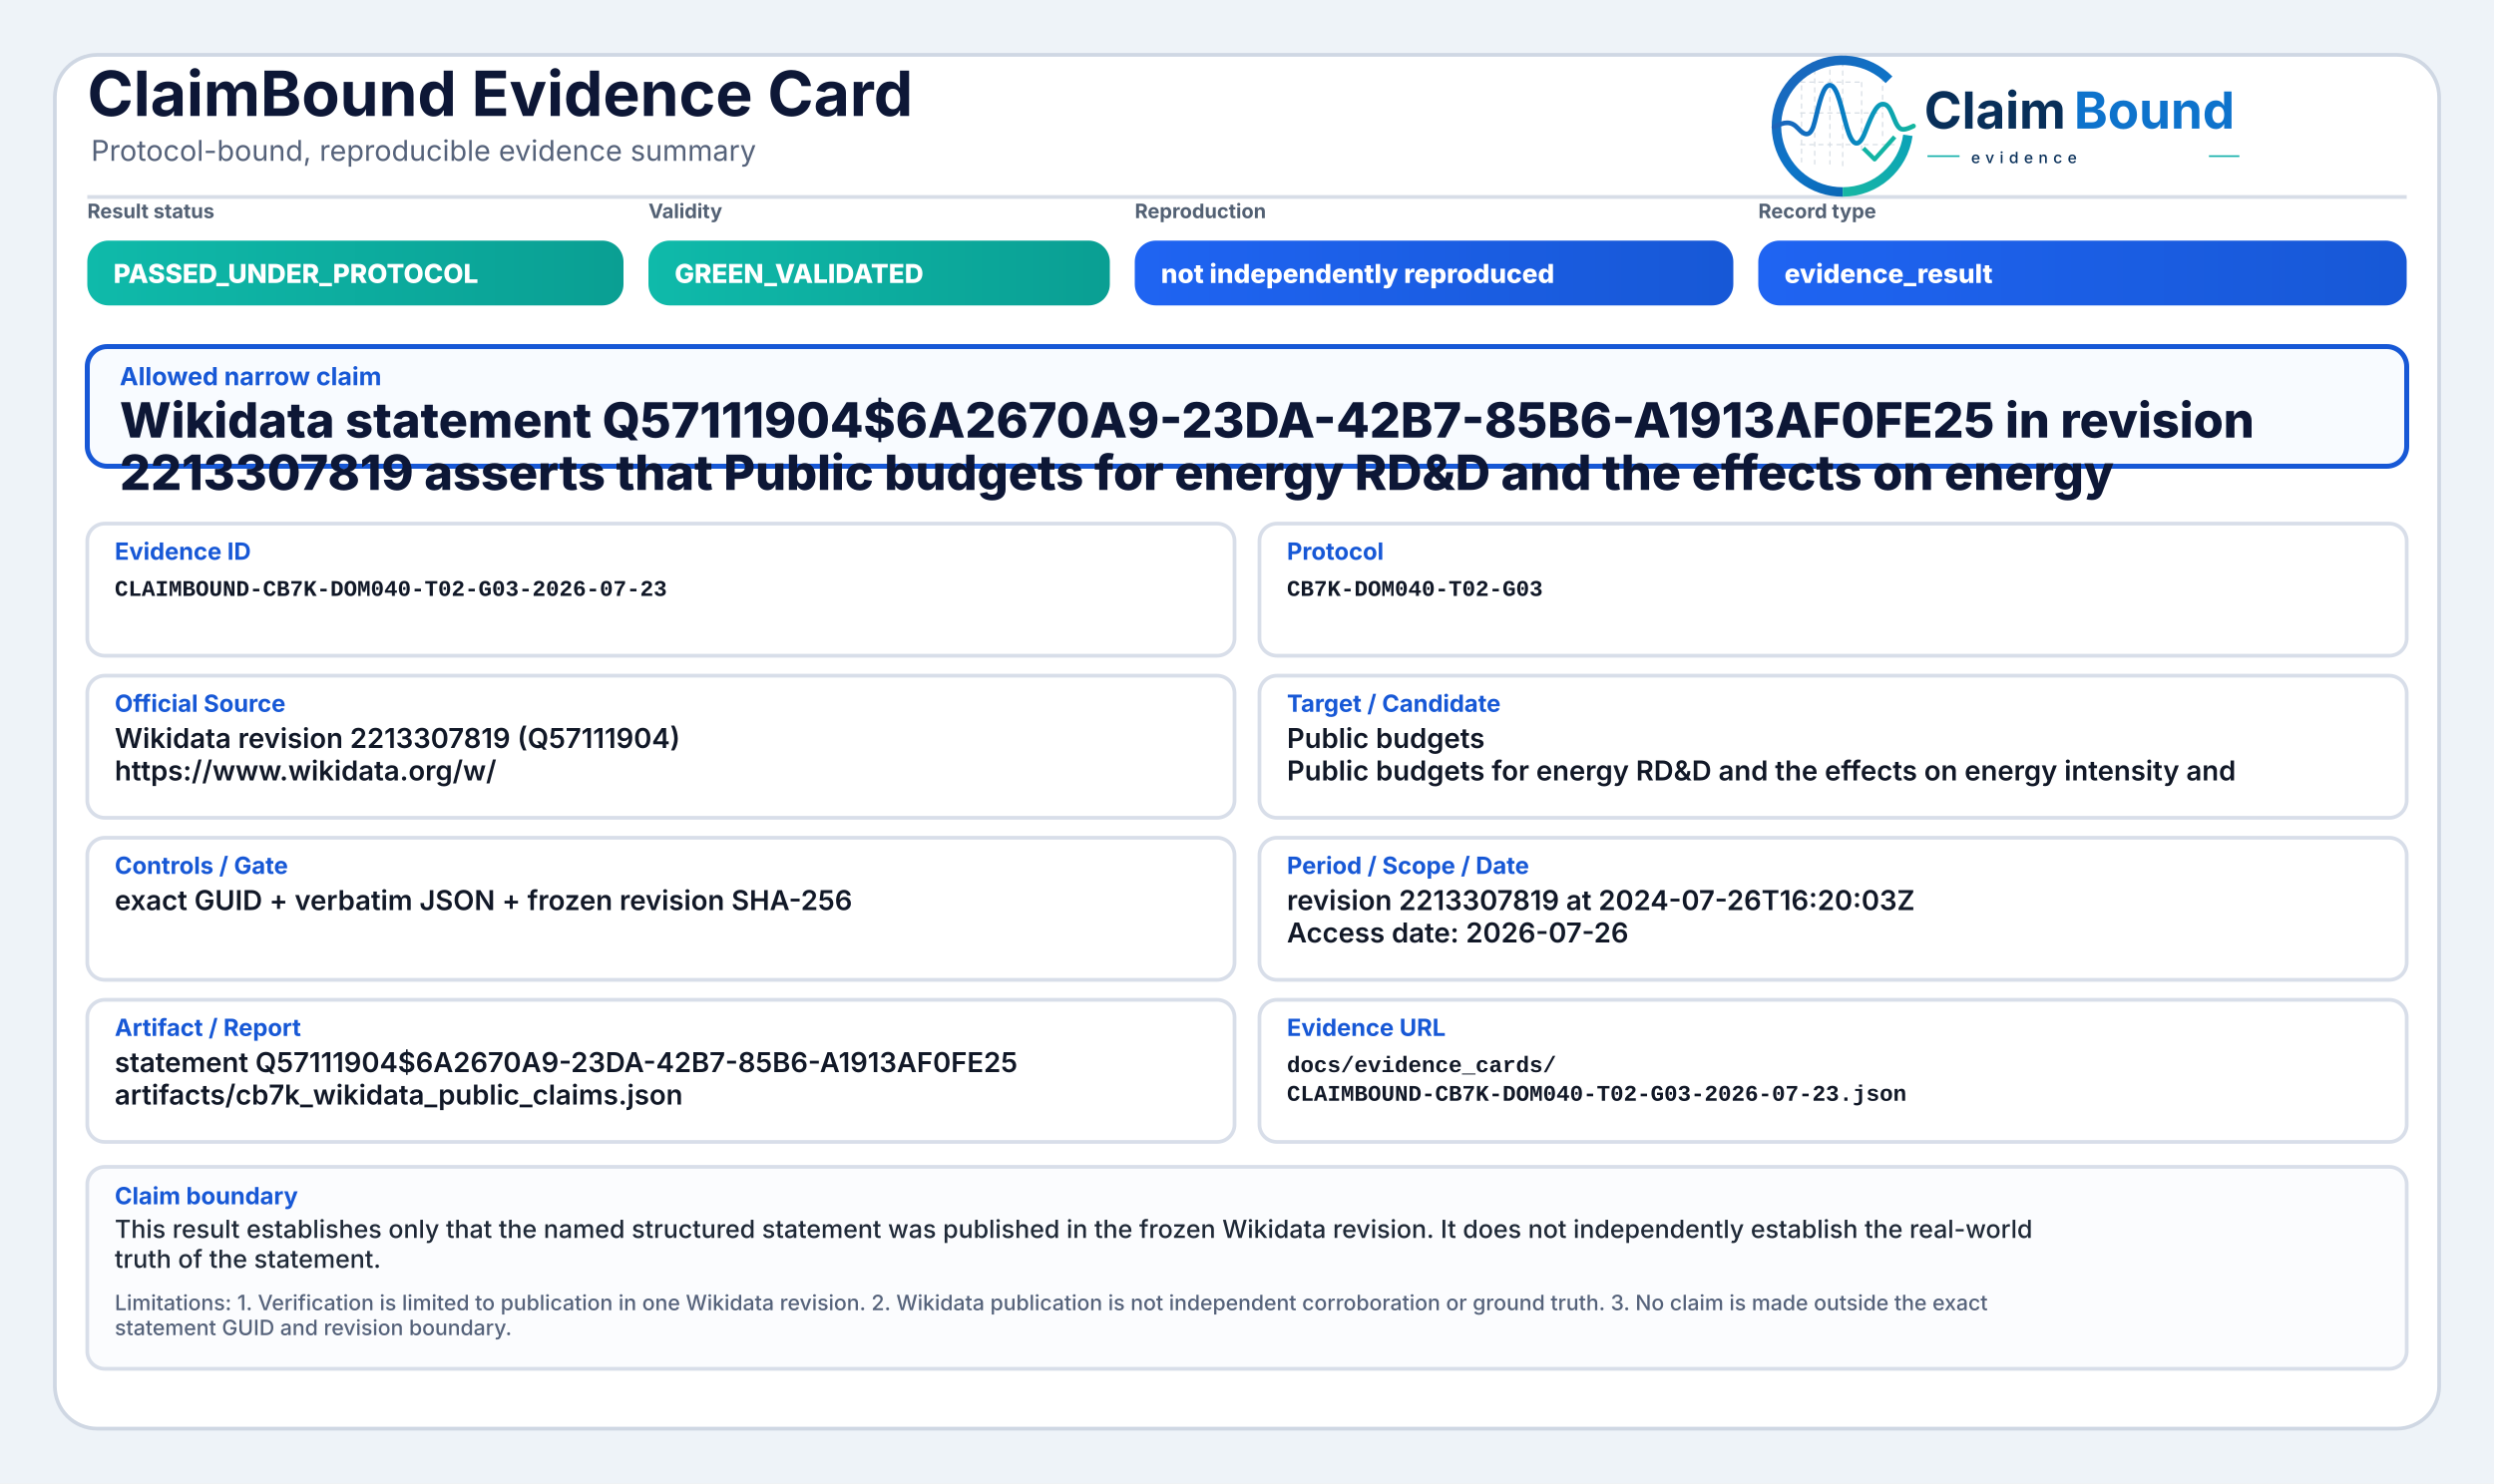
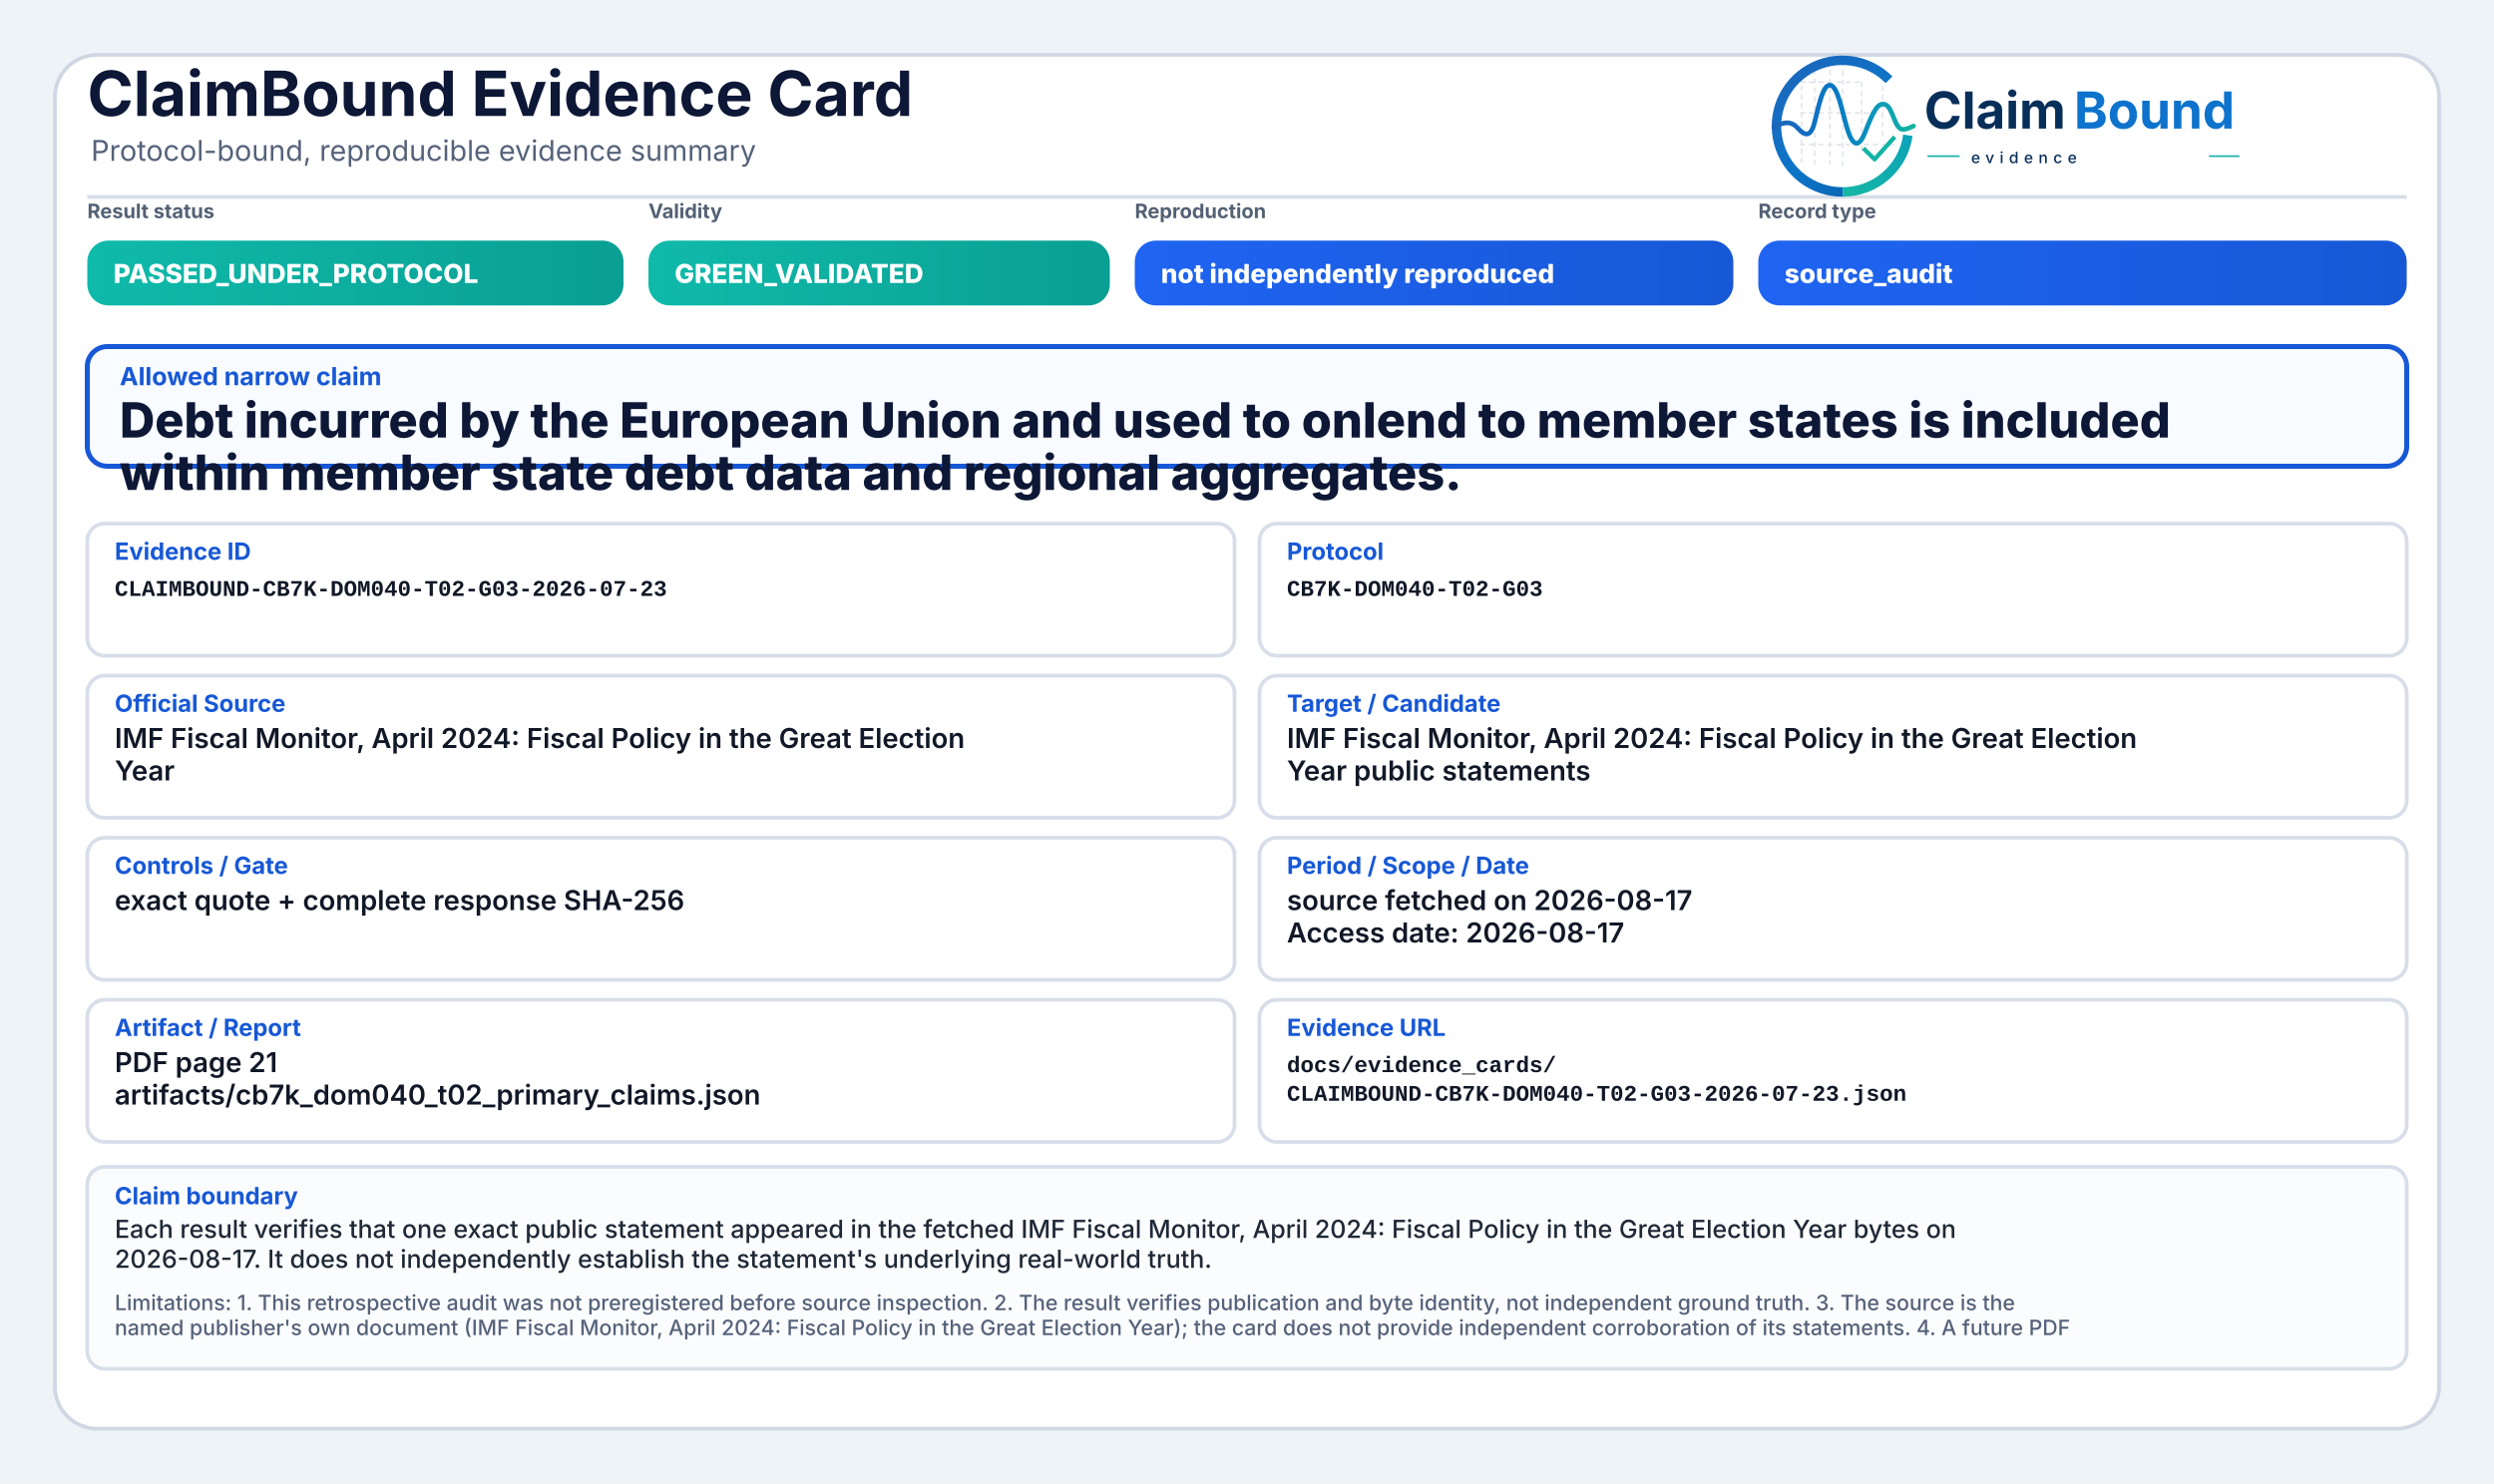
<svg xmlns="http://www.w3.org/2000/svg" width="2000" height="1190" viewBox="0 0 2000 1190" role="img" aria-label="ClaimBound Evidence Card">
  <defs>
    <linearGradient id="greenGrad" x1="0" y1="0" x2="1" y2="0">
      <stop offset="0%" stop-color="#0fbaaa" />
      <stop offset="100%" stop-color="#0a9f93" />
    </linearGradient>
    <linearGradient id="yellowGrad" x1="0" y1="0" x2="1" y2="0">
      <stop offset="0%" stop-color="#fbbf24" />
      <stop offset="100%" stop-color="#d97706" />
    </linearGradient>
    <linearGradient id="amberGrad" x1="0" y1="0" x2="1" y2="0">
      <stop offset="0%" stop-color="#f97316" />
      <stop offset="100%" stop-color="#c2410c" />
    </linearGradient>
    <linearGradient id="redGrad" x1="0" y1="0" x2="1" y2="0">
      <stop offset="0%" stop-color="#ef4444" />
      <stop offset="100%" stop-color="#b91c1c" />
    </linearGradient>
    <linearGradient id="grayGrad" x1="0" y1="0" x2="1" y2="0">
      <stop offset="0%" stop-color="#64748b" />
      <stop offset="100%" stop-color="#475569" />
    </linearGradient>
    <linearGradient id="blueGrad" x1="0" y1="0" x2="1" y2="0">
      <stop offset="0%" stop-color="#1f64f2" />
      <stop offset="100%" stop-color="#1758d6" />
    </linearGradient>
    <linearGradient id="logoRingBlue" x1="73" y1="453" x2="348" y2="793" gradientUnits="userSpaceOnUse">
      <stop offset="0" stop-color="#1E64BA" />
      <stop offset="0.55" stop-color="#0C75C8" />
      <stop offset="1" stop-color="#0A5FAB" />
    </linearGradient>
    <linearGradient id="logoRingTeal" x1="221" y1="792" x2="403" y2="594" gradientUnits="userSpaceOnUse">
      <stop offset="0" stop-color="#18B7A3" />
      <stop offset="1" stop-color="#089EBC" />
    </linearGradient>
    <linearGradient id="logoSignalGradient" x1="61" y1="628" x2="404" y2="628" gradientUnits="userSpaceOnUse">
      <stop offset="0" stop-color="#1E64BA" />
      <stop offset="0.43" stop-color="#0877C4" />
      <stop offset="0.72" stop-color="#0A97BB" />
      <stop offset="1" stop-color="#14B69E" />
    </linearGradient>
  </defs>
  <rect x="0" y="0" width="2000" height="1190" fill="#eef3f8" />
  <rect x="44" y="44" width="1912" height="1102" rx="34" fill="#ffffff" stroke="#cfd7e3" stroke-width="3" />
  <path d="M70 158 H1930" stroke="#d7dde7" stroke-width="3" />
  <text x="70" y="93" font-family="Inter, Segoe UI, Arial, sans-serif" font-size="50" font-weight="750" fill="#0d1736">ClaimBound Evidence Card</text>
  <text x="73" y="129" font-family="Inter, Segoe UI, Arial, sans-serif" font-size="23" font-weight="400" fill="#55627a">Protocol-bound, reproducible evidence summary</text>
  <g aria-label="ClaimBound evidence logo" transform="translate(1415,52) scale(0.33) translate(-40,-478)">
    <g stroke-linecap="butt" stroke-linejoin="round">
      <g stroke="#CBD3DC" stroke-width="3.2" stroke-linecap="round" stroke-dasharray="10 12" opacity="0.72">
        <path d="M130 507V714" />
        <path d="M162 490V719" />
        <path d="M199 491V719" />
        <path d="M230 471V726" />
        <path d="M276 521V690" />
        <path d="M327 508V650" />
        <path d="M128 520H277" />
        <path d="M128 595H327" />
        <path d="M128 672H355" />
      </g>
      <path d="M342.6 514.3A160 160 0 1 0 230 787" fill="none" stroke="url(#logoRingBlue)" stroke-width="23" />
      <path d="M230 787A160 160 0 0 0 388.4 649.3" fill="none" stroke="url(#logoRingTeal)" stroke-width="23" />
      <path d="M63 629.5C87 616.4 104.3 613.6 121.2 632.2C140.7 653.8 153.4 651.6 162.1 616.2C173.8 568.5 182.5 527.5 198.9 527.5C217.5 527.5 228.4 590.6 240.3 630.8C253.4 675.4 268.6 682.8 284.6 641.5C303.5 592.9 315.2 567.6 333.7 574.7C352.6 582 355.7 635.1 376.6 634.9C386.2 634.8 394 630.4 402 626.8" fill="none" stroke="url(#logoSignalGradient)" stroke-width="11.5" stroke-linecap="round" />
      <path d="M284 684.5L307.5 707.7L353 657" fill="none" stroke="#12B4A4" stroke-width="10.5" stroke-linecap="square" />
    </g>
    <text x="428" y="633" font-family="Inter, Segoe UI, Arial, sans-serif" font-size="124" font-weight="750" fill="#082F59" text-rendering="geometricPrecision">Claim</text>
    <text x="792" y="633" font-family="Inter, Segoe UI, Arial, sans-serif" font-size="124" font-weight="750" fill="#0E73CC" text-rendering="geometricPrecision">Bound</text>
    <line x1="436" y1="700" x2="514" y2="700" stroke="#11AFA9" stroke-width="4" />
    <text x="542" y="717" font-family="Inter, Segoe UI, Arial, sans-serif" font-size="38" font-weight="500" letter-spacing="13" fill="#082F59">evidence</text>
    <line x1="1120" y1="700" x2="1194" y2="700" stroke="#11AFA9" stroke-width="4" />
  </g>
  <text x="70" y="175" font-family="Inter, Segoe UI, Arial, sans-serif" font-size="16" font-weight="650" fill="#536174">Result status</text>
  <rect x="70" y="193" width="430" height="52" rx="17" fill="url(#greenGrad)" />
  <text x="91" y="227" font-family="Inter, Segoe UI, Arial, sans-serif" font-size="21" font-weight="800" fill="#ffffff">PASSED_UNDER_PROTOCOL</text>
  <text x="520" y="175" font-family="Inter, Segoe UI, Arial, sans-serif" font-size="16" font-weight="650" fill="#536174">Validity</text>
  <rect x="520" y="193" width="370" height="52" rx="17" fill="url(#greenGrad)" />
  <text x="541" y="227" font-family="Inter, Segoe UI, Arial, sans-serif" font-size="21" font-weight="800" fill="#ffffff">GREEN_VALIDATED</text>
  <text x="910" y="175" font-family="Inter, Segoe UI, Arial, sans-serif" font-size="16" font-weight="650" fill="#536174">Reproduction</text>
  <rect x="910" y="193" width="480" height="52" rx="17" fill="url(#blueGrad)" />
  <text x="931" y="227" font-family="Inter, Segoe UI, Arial, sans-serif" font-size="21" font-weight="800" fill="#ffffff">not independently reproduced</text>
  <text x="1410" y="175" font-family="Inter, Segoe UI, Arial, sans-serif" font-size="16" font-weight="650" fill="#536174">Record type</text>
  <rect x="1410" y="193" width="520" height="52" rx="17" fill="url(#blueGrad)" />
-   <text x="1431" y="227" font-family="Inter, Segoe UI, Arial, sans-serif" font-size="21" font-weight="800" fill="#ffffff">evidence_result</text>
+   <text x="1431" y="227" font-family="Inter, Segoe UI, Arial, sans-serif" font-size="21" font-weight="800" fill="#ffffff">source_audit</text>
  <rect x="70" y="278" width="1860" height="96" rx="16" fill="#f8fbff" stroke="#1758d6" stroke-width="4" />
  <text x="96" y="309" font-family="Inter, Segoe UI, Arial, sans-serif" font-size="20" font-weight="750" fill="#1758d6">Allowed narrow claim</text>
-   <text x="96" y="351" font-family="Inter, Segoe UI, Arial, sans-serif" font-size="39" font-weight="800" fill="#0d1736">Wikidata statement Q57111904$6A2670A9-23DA-42B7-85B6-A1913AF0FE25 in revision</text>
-   <text x="96" y="393" font-family="Inter, Segoe UI, Arial, sans-serif" font-size="39" font-weight="800" fill="#0d1736">2213307819 asserts that Public budgets for energy RD&amp;D and the effects on energy</text>
+   <text x="96" y="351" font-family="Inter, Segoe UI, Arial, sans-serif" font-size="39" font-weight="800" fill="#0d1736">Debt incurred by the European Union and used to onlend to member states is included</text>
+   <text x="96" y="393" font-family="Inter, Segoe UI, Arial, sans-serif" font-size="39" font-weight="800" fill="#0d1736">within member state debt data and regional aggregates.</text>
  <rect x="70" y="420" width="920" height="106" rx="14" fill="#ffffff" stroke="#d8dee9" stroke-width="3" />
  <text x="92" y="449" font-family="Inter, Segoe UI, Arial, sans-serif" font-size="19" font-weight="750" fill="#1758d6">Evidence ID</text>
  <text x="92" y="478" font-family="SFMono-Regular, Consolas, Liberation Mono, monospace" font-size="18" font-weight="600" fill="#111827">CLAIMBOUND-CB7K-DOM040-T02-G03-2026-07-23</text>
  <rect x="1010" y="420" width="920" height="106" rx="14" fill="#ffffff" stroke="#d8dee9" stroke-width="3" />
  <text x="1032" y="449" font-family="Inter, Segoe UI, Arial, sans-serif" font-size="19" font-weight="750" fill="#1758d6">Protocol</text>
  <text x="1032" y="478" font-family="SFMono-Regular, Consolas, Liberation Mono, monospace" font-size="18" font-weight="600" fill="#111827">CB7K-DOM040-T02-G03</text>
  <rect x="70" y="542" width="920" height="114" rx="14" fill="#ffffff" stroke="#d8dee9" stroke-width="3" />
  <text x="92" y="571" font-family="Inter, Segoe UI, Arial, sans-serif" font-size="19" font-weight="750" fill="#1758d6">Official Source</text>
-   <text x="92" y="600" font-family="Inter, Segoe UI, Arial, sans-serif" font-size="22" font-weight="600" fill="#111827">Wikidata revision 2213307819 (Q57111904)</text>
-   <text x="92" y="626" font-family="Inter, Segoe UI, Arial, sans-serif" font-size="22" font-weight="600" fill="#111827">https://www.wikidata.org/w/</text>
+   <text x="92" y="600" font-family="Inter, Segoe UI, Arial, sans-serif" font-size="22" font-weight="600" fill="#111827">IMF Fiscal Monitor, April 2024: Fiscal Policy in the Great Election</text>
+   <text x="92" y="626" font-family="Inter, Segoe UI, Arial, sans-serif" font-size="22" font-weight="600" fill="#111827">Year</text>
  <rect x="1010" y="542" width="920" height="114" rx="14" fill="#ffffff" stroke="#d8dee9" stroke-width="3" />
  <text x="1032" y="571" font-family="Inter, Segoe UI, Arial, sans-serif" font-size="19" font-weight="750" fill="#1758d6">Target / Candidate</text>
-   <text x="1032" y="600" font-family="Inter, Segoe UI, Arial, sans-serif" font-size="22" font-weight="600" fill="#111827">Public budgets</text>
-   <text x="1032" y="626" font-family="Inter, Segoe UI, Arial, sans-serif" font-size="22" font-weight="600" fill="#111827">Public budgets for energy RD&amp;D and the effects on energy intensity and</text>
+   <text x="1032" y="600" font-family="Inter, Segoe UI, Arial, sans-serif" font-size="22" font-weight="600" fill="#111827">IMF Fiscal Monitor, April 2024: Fiscal Policy in the Great Election</text>
+   <text x="1032" y="626" font-family="Inter, Segoe UI, Arial, sans-serif" font-size="22" font-weight="600" fill="#111827">Year public statements</text>
  <rect x="70" y="672" width="920" height="114" rx="14" fill="#ffffff" stroke="#d8dee9" stroke-width="3" />
  <text x="92" y="701" font-family="Inter, Segoe UI, Arial, sans-serif" font-size="19" font-weight="750" fill="#1758d6">Controls / Gate</text>
-   <text x="92" y="730" font-family="Inter, Segoe UI, Arial, sans-serif" font-size="22" font-weight="600" fill="#111827">exact GUID + verbatim JSON + frozen revision SHA-256</text>
+   <text x="92" y="730" font-family="Inter, Segoe UI, Arial, sans-serif" font-size="22" font-weight="600" fill="#111827">exact quote + complete response SHA-256</text>
  <rect x="1010" y="672" width="920" height="114" rx="14" fill="#ffffff" stroke="#d8dee9" stroke-width="3" />
  <text x="1032" y="701" font-family="Inter, Segoe UI, Arial, sans-serif" font-size="19" font-weight="750" fill="#1758d6">Period / Scope / Date</text>
-   <text x="1032" y="730" font-family="Inter, Segoe UI, Arial, sans-serif" font-size="22" font-weight="600" fill="#111827">revision 2213307819 at 2024-07-26T16:20:03Z</text>
-   <text x="1032" y="756" font-family="Inter, Segoe UI, Arial, sans-serif" font-size="22" font-weight="600" fill="#111827">Access date: 2026-07-26</text>
+   <text x="1032" y="730" font-family="Inter, Segoe UI, Arial, sans-serif" font-size="22" font-weight="600" fill="#111827">source fetched on 2026-08-17</text>
+   <text x="1032" y="756" font-family="Inter, Segoe UI, Arial, sans-serif" font-size="22" font-weight="600" fill="#111827">Access date: 2026-08-17</text>
  <rect x="70" y="802" width="920" height="114" rx="14" fill="#ffffff" stroke="#d8dee9" stroke-width="3" />
  <text x="92" y="831" font-family="Inter, Segoe UI, Arial, sans-serif" font-size="19" font-weight="750" fill="#1758d6">Artifact / Report</text>
-   <text x="92" y="860" font-family="Inter, Segoe UI, Arial, sans-serif" font-size="22" font-weight="600" fill="#111827">statement Q57111904$6A2670A9-23DA-42B7-85B6-A1913AF0FE25</text>
-   <text x="92" y="886" font-family="Inter, Segoe UI, Arial, sans-serif" font-size="22" font-weight="600" fill="#111827">artifacts/cb7k_wikidata_public_claims.json</text>
+   <text x="92" y="860" font-family="Inter, Segoe UI, Arial, sans-serif" font-size="22" font-weight="600" fill="#111827">PDF page 21</text>
+   <text x="92" y="886" font-family="Inter, Segoe UI, Arial, sans-serif" font-size="22" font-weight="600" fill="#111827">artifacts/cb7k_dom040_t02_primary_claims.json</text>
  <rect x="1010" y="802" width="920" height="114" rx="14" fill="#ffffff" stroke="#d8dee9" stroke-width="3" />
  <text x="1032" y="831" font-family="Inter, Segoe UI, Arial, sans-serif" font-size="19" font-weight="750" fill="#1758d6">Evidence URL</text>
  <text x="1032" y="860" font-family="SFMono-Regular, Consolas, Liberation Mono, monospace" font-size="18" font-weight="600" fill="#111827">docs/evidence_cards/</text>
  <text x="1032" y="883" font-family="SFMono-Regular, Consolas, Liberation Mono, monospace" font-size="18" font-weight="600" fill="#111827">CLAIMBOUND-CB7K-DOM040-T02-G03-2026-07-23.json</text>
  <rect x="70" y="936" width="1860" height="162" rx="14" fill="#fbfcfe" stroke="#d8dee9" stroke-width="3" />
  <text x="92" y="966" font-family="Inter, Segoe UI, Arial, sans-serif" font-size="19" font-weight="750" fill="#1758d6">Claim boundary</text>
-   <text x="92" y="993" font-family="Inter, Segoe UI, Arial, sans-serif" font-size="20" font-weight="500" fill="#1f2937">This result establishes only that the named structured statement was published in the frozen Wikidata revision. It does not independently establish the real-world</text>
-   <text x="92" y="1017" font-family="Inter, Segoe UI, Arial, sans-serif" font-size="20" font-weight="500" fill="#1f2937">truth of the statement.</text>
-   <text x="92" y="1051" font-family="Inter, Segoe UI, Arial, sans-serif" font-size="17" font-weight="500" fill="#55627a">Limitations: 1. Verification is limited to publication in one Wikidata revision. 2. Wikidata publication is not independent corroboration or ground truth. 3. No claim is made outside the exact</text>
-   <text x="92" y="1071" font-family="Inter, Segoe UI, Arial, sans-serif" font-size="17" font-weight="500" fill="#55627a">statement GUID and revision boundary.</text>
+   <text x="92" y="993" font-family="Inter, Segoe UI, Arial, sans-serif" font-size="20" font-weight="500" fill="#1f2937">Each result verifies that one exact public statement appeared in the fetched IMF Fiscal Monitor, April 2024: Fiscal Policy in the Great Election Year bytes on</text>
+   <text x="92" y="1017" font-family="Inter, Segoe UI, Arial, sans-serif" font-size="20" font-weight="500" fill="#1f2937">2026-08-17. It does not independently establish the statement's underlying real-world truth.</text>
+   <text x="92" y="1051" font-family="Inter, Segoe UI, Arial, sans-serif" font-size="17" font-weight="500" fill="#55627a">Limitations: 1. This retrospective audit was not preregistered before source inspection. 2. The result verifies publication and byte identity, not independent ground truth. 3. The source is the</text>
+   <text x="92" y="1071" font-family="Inter, Segoe UI, Arial, sans-serif" font-size="17" font-weight="500" fill="#55627a">named publisher's own document (IMF Fiscal Monitor, April 2024: Fiscal Policy in the Great Election Year); the card does not provide independent corroboration of its statements. 4. A future PDF</text>
</svg>
